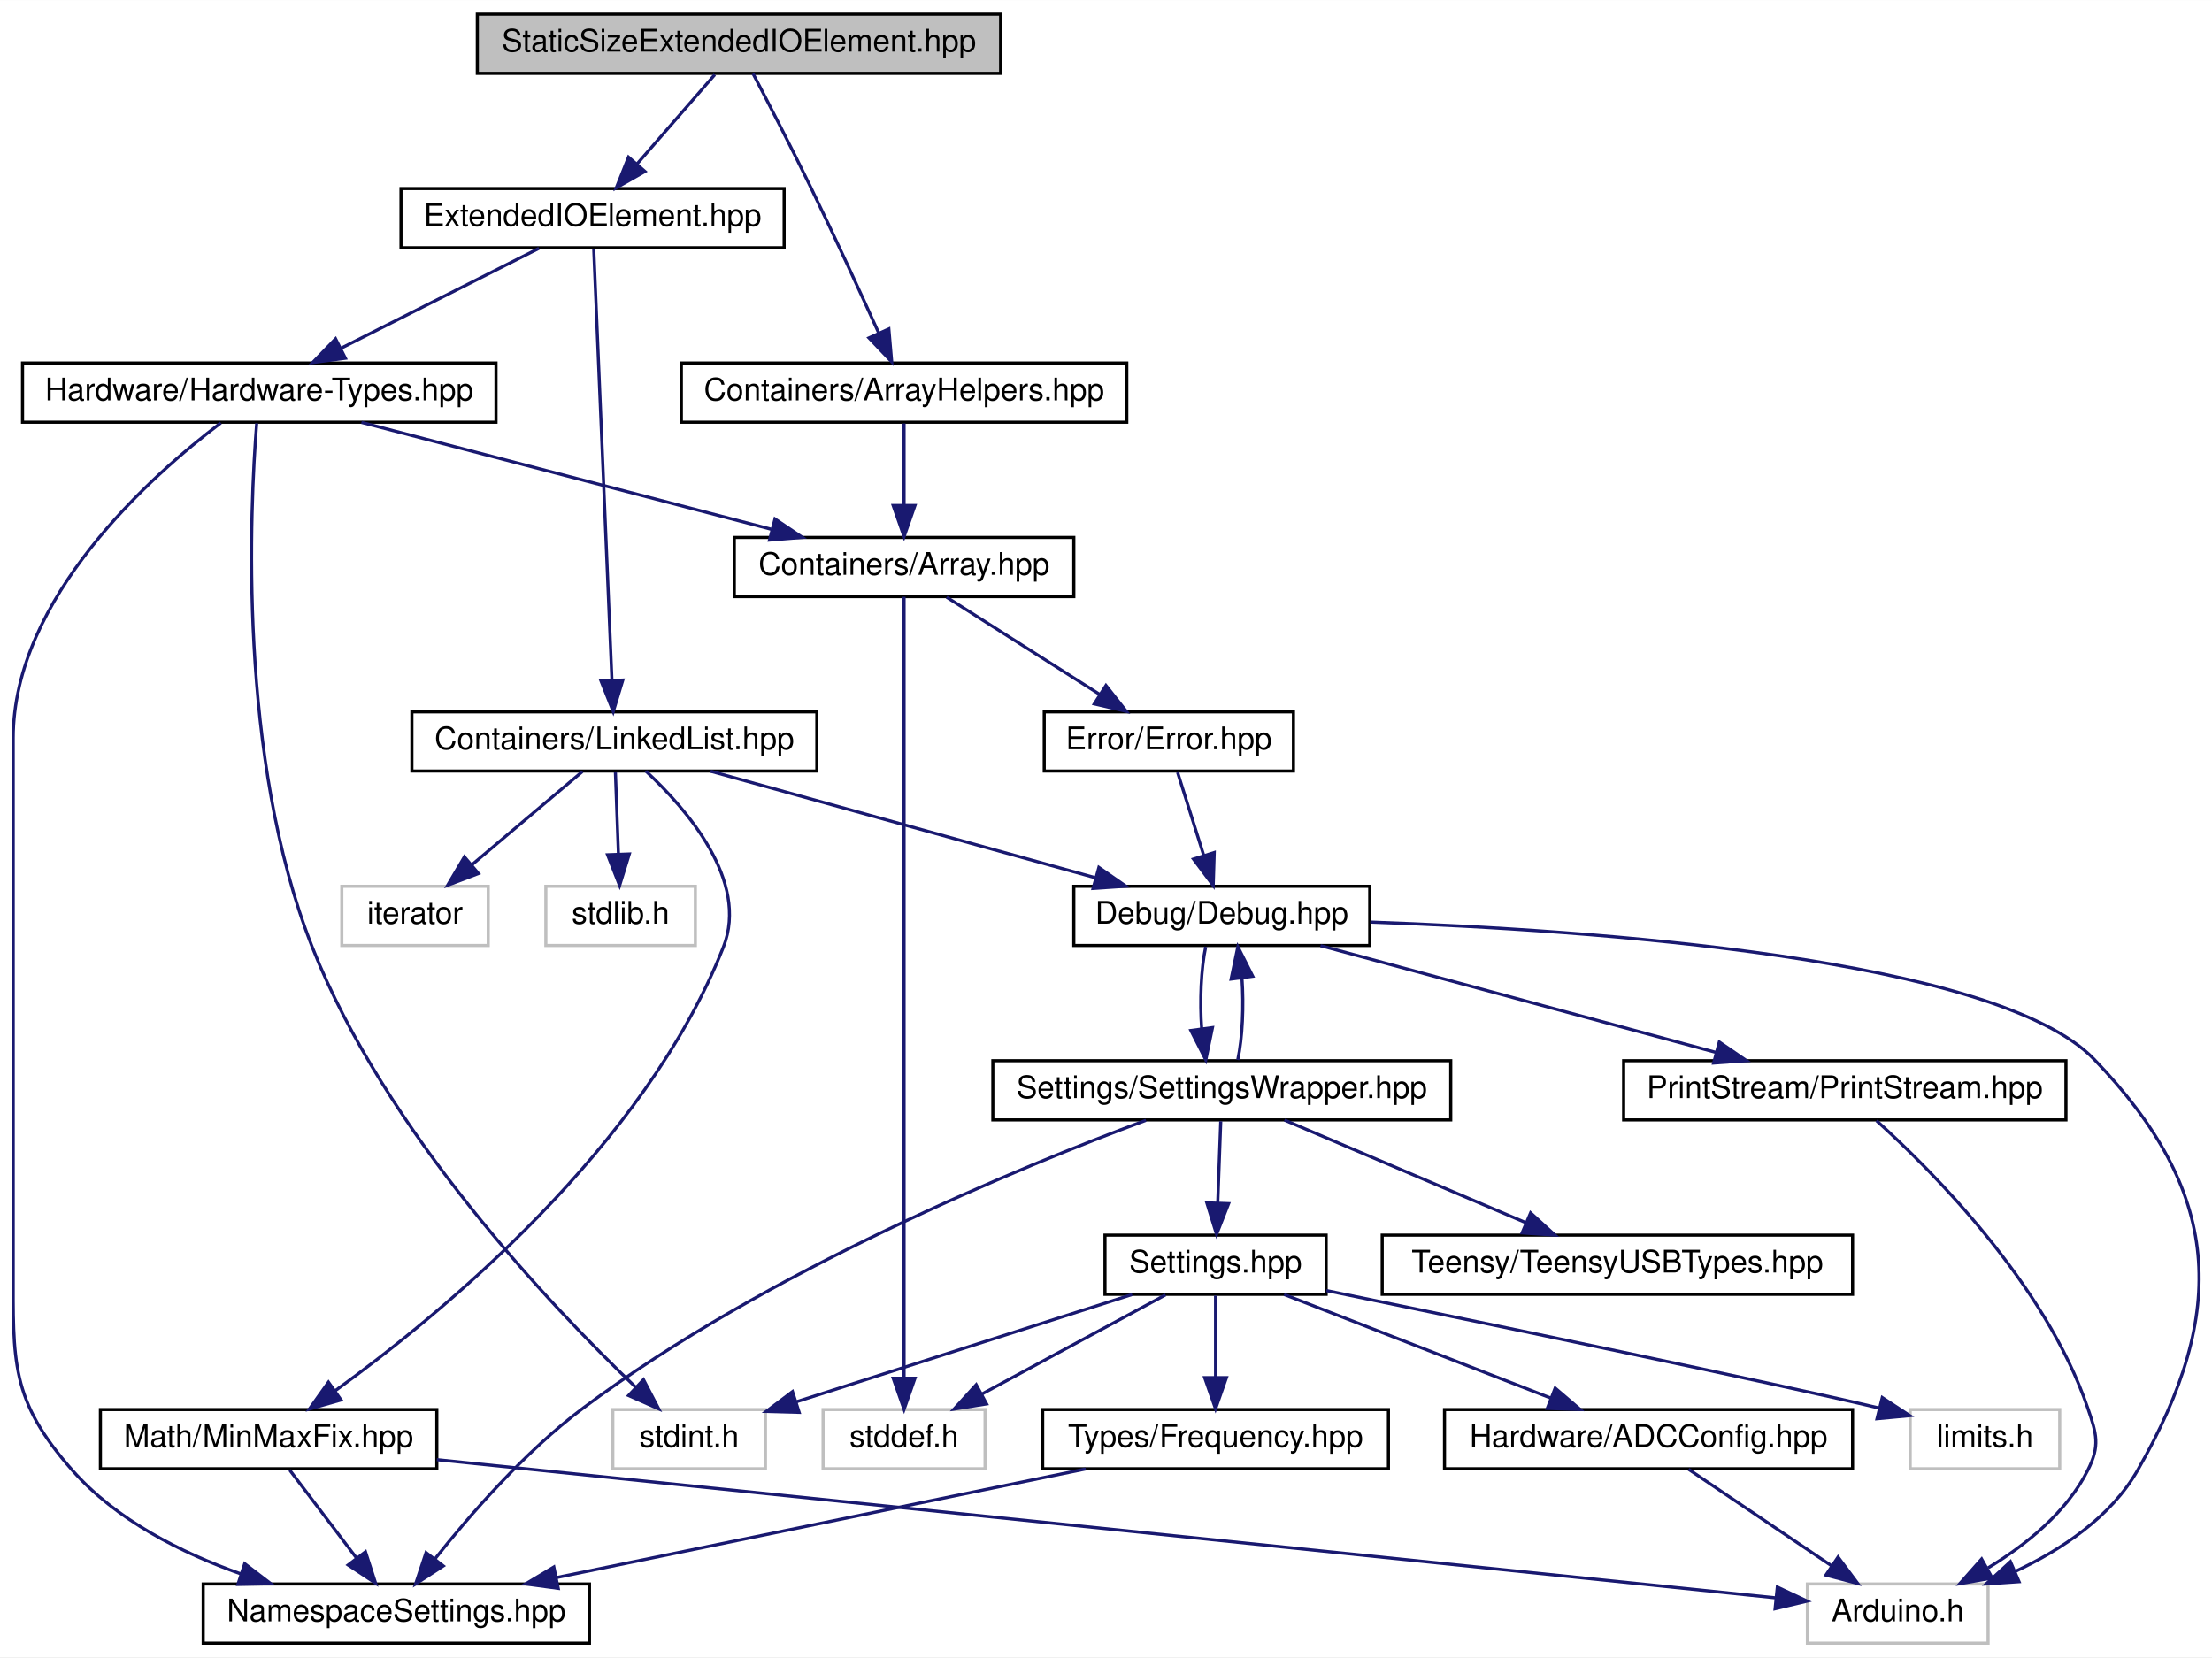
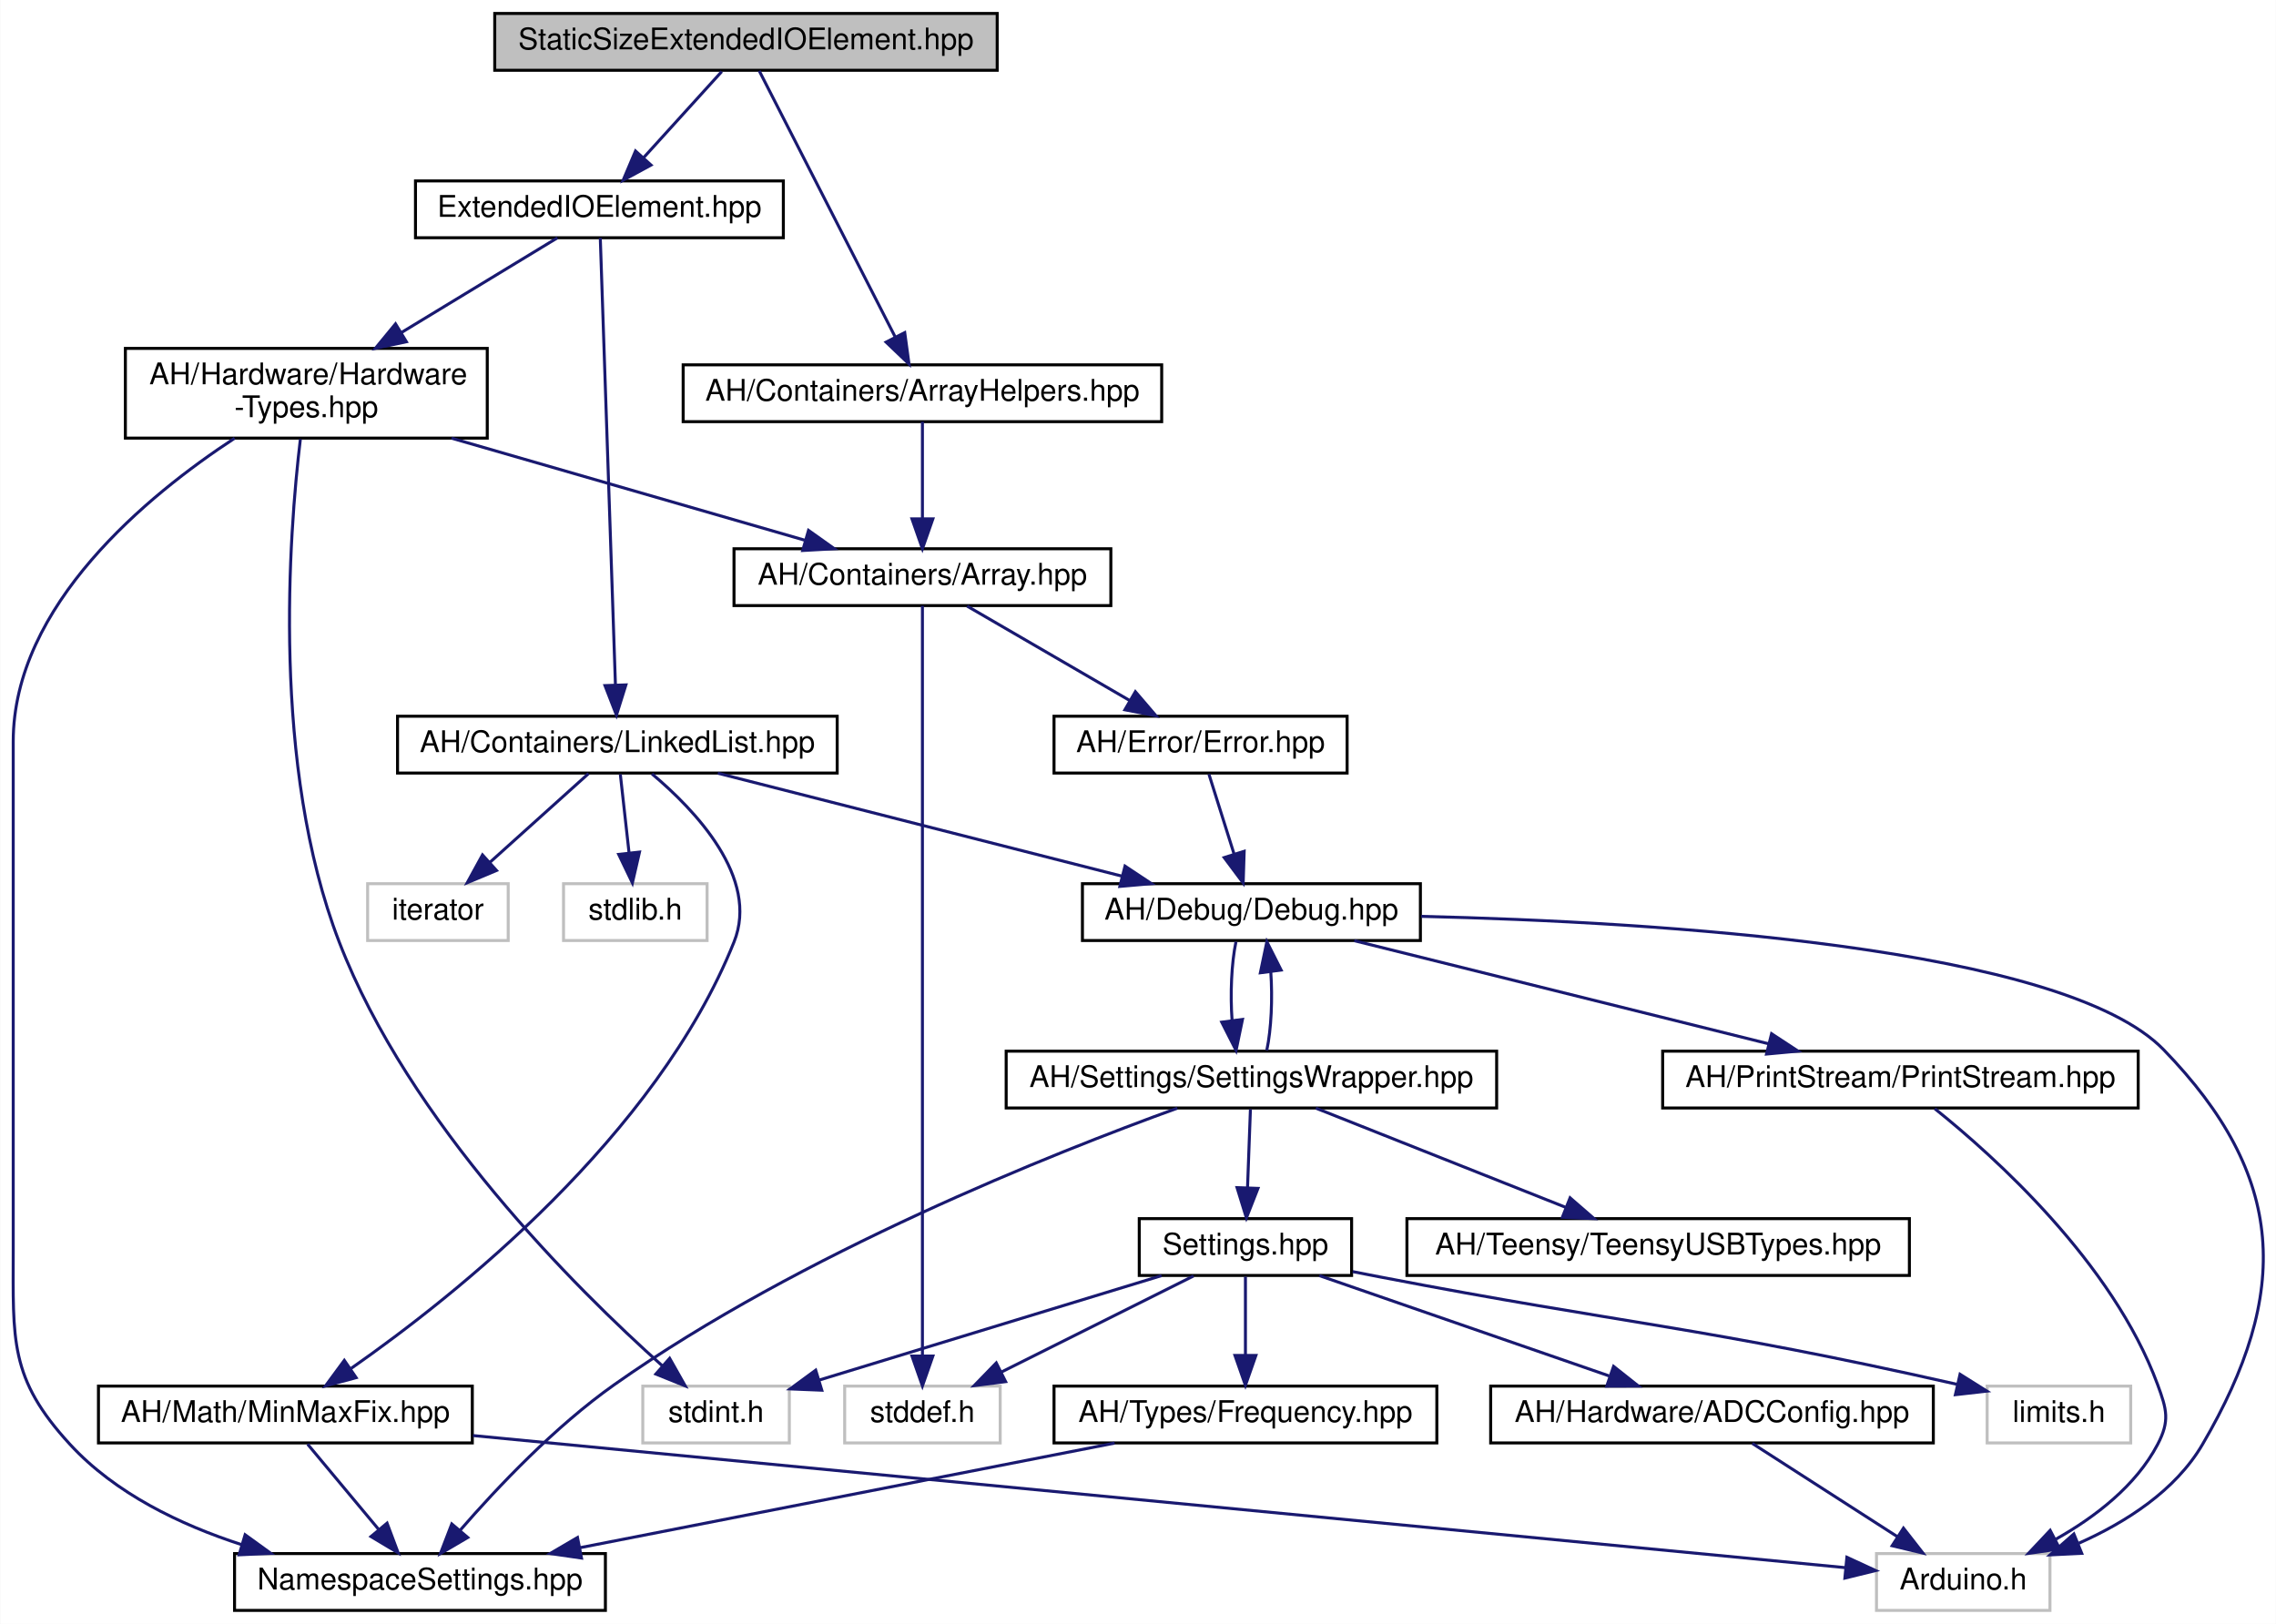
- <svg xmlns="http://www.w3.org/2000/svg" xmlns:xlink="http://www.w3.org/1999/xlink" width="710pt" height="532pt" viewBox="0.00 0.00 710.12 532.00">
-   <g id="graph0" class="graph" transform="scale(1 1) rotate(0) translate(4 528)">
-     <polygon fill="white" stroke="none" points="-4,4 -4,-528 706.121,-528 706.121,4 -4,4" />
+ <svg xmlns="http://www.w3.org/2000/svg" xmlns:xlink="http://www.w3.org/1999/xlink" width="761pt" height="543pt" viewBox="0.00 0.00 760.85 543.00">
+   <g id="graph0" class="graph" transform="scale(1 1) rotate(0) translate(4 539)">
+     <polygon fill="white" stroke="none" points="-4,4 -4,-539 756.854,-539 756.854,4 -4,4" />
    <g id="node1" class="node">
      <g id="a_node1">
        <a xlink:title=" ">
-           <polygon fill="#bfbfbf" stroke="black" points="149.231,-504.5 149.231,-523.5 317.231,-523.5 317.231,-504.5 149.231,-504.5" />
-           <text text-anchor="middle" x="233.231" y="-511.5" font-family="Helvetica,sans-Serif" font-size="10.00">StaticSizeExtendedIOElement.hpp</text>
+           <polygon fill="#bfbfbf" stroke="black" points="161.346,-515.5 161.346,-534.5 329.346,-534.5 329.346,-515.5 161.346,-515.5" />
+           <text text-anchor="middle" x="245.346" y="-522.5" font-family="Helvetica,sans-Serif" font-size="10.00">StaticSizeExtendedIOElement.hpp</text>
        </a>
      </g>
    </g>
    <g id="node2" class="node">
      <g id="a_node2">
        <a xlink:href="../../d4/d57/ExtendedIOElement_8hpp.html" target="_top" xlink:title=" ">
-           <polygon fill="white" stroke="black" points="124.731,-448.5 124.731,-467.5 247.731,-467.5 247.731,-448.5 124.731,-448.5" />
-           <text text-anchor="middle" x="186.231" y="-455.5" font-family="Helvetica,sans-Serif" font-size="10.00">ExtendedIOElement.hpp</text>
+           <polygon fill="white" stroke="black" points="134.846,-459.5 134.846,-478.5 257.846,-478.5 257.846,-459.5 134.846,-459.5" />
+           <text text-anchor="middle" x="196.346" y="-466.5" font-family="Helvetica,sans-Serif" font-size="10.00">ExtendedIOElement.hpp</text>
        </a>
      </g>
    </g>
    <g id="edge1" class="edge">
-       <path fill="none" stroke="midnightblue" d="M225.47,-504.083C218.694,-496.298 208.688,-484.801 200.476,-475.367" />
-       <polygon fill="midnightblue" stroke="midnightblue" points="203.053,-472.996 193.847,-467.751 197.773,-477.592 203.053,-472.996" />
+       <path fill="none" stroke="midnightblue" d="M237.254,-515.083C230.19,-507.298 219.758,-495.801 211.197,-486.367" />
+       <polygon fill="midnightblue" stroke="midnightblue" points="213.599,-483.805 204.287,-478.751 208.415,-488.509 213.599,-483.805" />
    </g>
    <g id="node22" class="node">
      <g id="a_node22">
        <a xlink:href="../../d5/db6/ArrayHelpers_8hpp.html" target="_top" xlink:title=" ">
-           <polygon fill="white" stroke="black" points="214.731,-392.5 214.731,-411.5 357.731,-411.5 357.731,-392.5 214.731,-392.5" />
-           <text text-anchor="middle" x="286.231" y="-399.5" font-family="Helvetica,sans-Serif" font-size="10.00">Containers/ArrayHelpers.hpp</text>
+           <polygon fill="white" stroke="black" points="224.346,-398 224.346,-417 384.346,-417 384.346,-398 224.346,-398" />
+           <text text-anchor="middle" x="304.346" y="-405" font-family="Helvetica,sans-Serif" font-size="10.00">AH/Containers/ArrayHelpers.hpp</text>
        </a>
      </g>
    </g>
    <g id="edge31" class="edge">
-       <path fill="none" stroke="midnightblue" d="M237.743,-504.425C242.457,-495.408 250.017,-480.783 256.231,-468 263.862,-452.3 272.15,-434.262 278.077,-421.177" />
-       <polygon fill="midnightblue" stroke="midnightblue" points="281.347,-422.439 282.266,-411.884 274.966,-419.562 281.347,-422.439" />
+       <path fill="none" stroke="midnightblue" d="M249.78,-515.319C259.39,-496.506 282.305,-451.648 295.174,-426.455" />
+       <polygon fill="midnightblue" stroke="midnightblue" points="298.428,-427.78 299.86,-417.282 292.194,-424.595 298.428,-427.78" />
    </g>
    <g id="node3" class="node">
      <g id="a_node3">
        <a xlink:href="../../d4/d35/Hardware-Types_8hpp.html" target="_top" xlink:title=" ">
-           <polygon fill="white" stroke="black" points="3.231,-392.5 3.231,-411.5 155.231,-411.5 155.231,-392.5 3.231,-392.5" />
-           <text text-anchor="middle" x="79.231" y="-399.5" font-family="Helvetica,sans-Serif" font-size="10.00">Hardware/Hardware-Types.hpp</text>
+           <polygon fill="white" stroke="black" points="37.846,-392.5 37.846,-422.5 158.846,-422.5 158.846,-392.5 37.846,-392.5" />
+           <text text-anchor="start" x="45.846" y="-410.5" font-family="Helvetica,sans-Serif" font-size="10.00">AH/Hardware/Hardware</text>
+           <text text-anchor="middle" x="98.346" y="-399.5" font-family="Helvetica,sans-Serif" font-size="10.00">-Types.hpp</text>
        </a>
      </g>
    </g>
    <g id="edge2" class="edge">
-       <path fill="none" stroke="midnightblue" d="M169.039,-448.324C151.88,-439.664 125.285,-426.242 105.483,-416.249" />
-       <polygon fill="midnightblue" stroke="midnightblue" points="106.884,-413.035 96.379,-411.655 103.73,-419.285 106.884,-413.035" />
+       <path fill="none" stroke="midnightblue" d="M182.305,-459.475C168.784,-451.266 147.853,-438.558 130.273,-427.885" />
+       <polygon fill="midnightblue" stroke="midnightblue" points="131.807,-424.721 121.443,-422.523 128.174,-430.705 131.807,-424.721" />
    </g>
    <g id="node18" class="node">
      <g id="a_node18">
        <a xlink:href="../../de/dd1/LinkedList_8hpp.html" target="_top" xlink:title=" ">
-           <polygon fill="white" stroke="black" points="128.231,-280.5 128.231,-299.5 258.231,-299.5 258.231,-280.5 128.231,-280.5" />
-           <text text-anchor="middle" x="193.231" y="-287.5" font-family="Helvetica,sans-Serif" font-size="10.00">Containers/LinkedList.hpp</text>
+           <polygon fill="white" stroke="black" points="128.846,-280.5 128.846,-299.5 275.846,-299.5 275.846,-280.5 128.846,-280.5" />
+           <text text-anchor="middle" x="202.346" y="-287.5" font-family="Helvetica,sans-Serif" font-size="10.00">AH/Containers/LinkedList.hpp</text>
        </a>
      </g>
    </g>
    <g id="edge24" class="edge">
-       <path fill="none" stroke="midnightblue" d="M186.607,-448.075C187.709,-421.945 190.945,-345.211 192.447,-309.577" />
-       <polygon fill="midnightblue" stroke="midnightblue" points="195.945,-309.707 192.869,-299.568 188.951,-309.412 195.945,-309.707" />
+       <path fill="none" stroke="midnightblue" d="M196.635,-459.463C197.552,-432.428 200.406,-348.239 201.698,-310.109" />
+       <polygon fill="midnightblue" stroke="midnightblue" points="205.204,-309.981 202.045,-299.868 198.208,-309.744 205.204,-309.981" />
    </g>
    <g id="node4" class="node">
      <g id="a_node4">
        <a xlink:href="../../de/d76/Array_8hpp.html" target="_top" xlink:title=" ">
-           <polygon fill="white" stroke="black" points="231.731,-336.5 231.731,-355.5 340.731,-355.5 340.731,-336.5 231.731,-336.5" />
-           <text text-anchor="middle" x="286.231" y="-343.5" font-family="Helvetica,sans-Serif" font-size="10.00">Containers/Array.hpp</text>
+           <polygon fill="white" stroke="black" points="241.346,-336.5 241.346,-355.5 367.346,-355.5 367.346,-336.5 241.346,-336.5" />
+           <text text-anchor="middle" x="304.346" y="-343.5" font-family="Helvetica,sans-Serif" font-size="10.00">AH/Containers/Array.hpp</text>
        </a>
      </g>
    </g>
    <g id="edge3" class="edge">
-       <path fill="none" stroke="midnightblue" d="M112.031,-392.444C147.611,-383.162 204.545,-368.309 243.577,-358.127" />
-       <polygon fill="midnightblue" stroke="midnightblue" points="244.792,-361.427 253.584,-355.516 243.025,-354.654 244.792,-361.427" />
+       <path fill="none" stroke="midnightblue" d="M146.904,-392.475C182.909,-382.075 231.369,-368.078 264.973,-358.372" />
+       <polygon fill="midnightblue" stroke="midnightblue" points="266.259,-361.644 274.895,-355.506 264.317,-354.919 266.259,-361.644" />
    </g>
    <g id="node10" class="node">
      <g id="a_node10">
        <a xlink:href="../../dc/dc7/NamespaceSettings_8hpp.html" target="_top" xlink:title=" ">
-           <polygon fill="white" stroke="black" points="61.231,-0.5 61.231,-19.5 185.231,-19.5 185.231,-0.5 61.231,-0.5" />
-           <text text-anchor="middle" x="123.231" y="-7.5" font-family="Helvetica,sans-Serif" font-size="10.00">NamespaceSettings.hpp</text>
+           <polygon fill="white" stroke="black" points="74.346,-0.5 74.346,-19.5 198.346,-19.5 198.346,-0.5 74.346,-0.5" />
+           <text text-anchor="middle" x="136.346" y="-7.5" font-family="Helvetica,sans-Serif" font-size="10.00">NamespaceSettings.hpp</text>
        </a>
      </g>
    </g>
    <g id="edge22" class="edge">
-       <path fill="none" stroke="midnightblue" d="M66.887,-392.277C44.668,-375.446 0.231,-336.143 0.231,-291 0.231,-291 0.231,-291 0.231,-121 0.231,-90.902 -0.692,-78.56 19.231,-56 33.323,-40.042 54.086,-29.535 73.36,-22.721" />
-       <polygon fill="midnightblue" stroke="midnightblue" points="74.55,-26.014 82.963,-19.575 72.371,-19.362 74.55,-26.014" />
+       <path fill="none" stroke="midnightblue" d="M74.372,-392.461C45.36,-373.459 0.346,-336.626 0.346,-291 0.346,-291 0.346,-291 0.346,-121 0.346,-90.902 -1.038,-78.145 19.346,-56 34.423,-39.619 56.134,-29.145 76.769,-22.471" />
+       <polygon fill="midnightblue" stroke="midnightblue" points="77.88,-25.792 86.461,-19.578 75.877,-19.085 77.88,-25.792" />
    </g>
    <g id="node16" class="node">
      <g id="a_node16">
        <a xlink:title=" ">
-           <polygon fill="white" stroke="#bfbfbf" points="192.731,-56.5 192.731,-75.5 241.731,-75.5 241.731,-56.5 192.731,-56.5" />
-           <text text-anchor="middle" x="217.231" y="-63.5" font-family="Helvetica,sans-Serif" font-size="10.00">stdint.h</text>
+           <polygon fill="white" stroke="#bfbfbf" points="210.846,-56.5 210.846,-75.5 259.846,-75.5 259.846,-56.5 210.846,-56.5" />
+           <text text-anchor="middle" x="235.346" y="-63.5" font-family="Helvetica,sans-Serif" font-size="10.00">stdint.h</text>
        </a>
      </g>
    </g>
    <g id="edge23" class="edge">
-       <path fill="none" stroke="midnightblue" d="M78.404,-392.131C76.269,-365.541 72.301,-284.582 96.231,-224 119.704,-164.573 172.778,-108.762 200.167,-82.582" />
-       <polygon fill="midnightblue" stroke="midnightblue" points="202.58,-85.117 207.474,-75.72 197.788,-80.014 202.58,-85.117" />
+       <path fill="none" stroke="midnightblue" d="M96.357,-392.151C92.573,-360.521 86.608,-282.931 109.346,-224 132.705,-163.459 188.461,-108.15 217.332,-82.329" />
+       <polygon fill="midnightblue" stroke="midnightblue" points="219.829,-84.794 225.038,-75.568 215.213,-79.532 219.829,-84.794" />
    </g>
    <g id="node5" class="node">
      <g id="a_node5">
        <a xlink:href="../../d1/d93/Error_8hpp.html" target="_top" xlink:title=" ">
-           <polygon fill="white" stroke="black" points="331.231,-280.5 331.231,-299.5 411.231,-299.5 411.231,-280.5 331.231,-280.5" />
-           <text text-anchor="middle" x="371.231" y="-287.5" font-family="Helvetica,sans-Serif" font-size="10.00">Error/Error.hpp</text>
+           <polygon fill="white" stroke="black" points="348.346,-280.5 348.346,-299.5 446.346,-299.5 446.346,-280.5 348.346,-280.5" />
+           <text text-anchor="middle" x="397.346" y="-287.5" font-family="Helvetica,sans-Serif" font-size="10.00">AH/Error/Error.hpp</text>
        </a>
      </g>
    </g>
    <g id="edge4" class="edge">
-       <path fill="none" stroke="midnightblue" d="M299.887,-336.324C313.147,-327.9 333.499,-314.971 349.077,-305.074" />
-       <polygon fill="midnightblue" stroke="midnightblue" points="351.044,-307.971 357.608,-299.655 347.29,-302.063 351.044,-307.971" />
+       <path fill="none" stroke="midnightblue" d="M319.288,-336.324C333.931,-327.822 356.48,-314.729 373.584,-304.797" />
+       <polygon fill="midnightblue" stroke="midnightblue" points="375.55,-307.703 382.441,-299.655 372.035,-301.649 375.55,-307.703" />
    </g>
    <g id="node15" class="node">
      <g id="a_node15">
        <a xlink:title=" ">
-           <polygon fill="white" stroke="#bfbfbf" points="260.231,-56.5 260.231,-75.5 312.231,-75.5 312.231,-56.5 260.231,-56.5" />
-           <text text-anchor="middle" x="286.231" y="-63.5" font-family="Helvetica,sans-Serif" font-size="10.00">stddef.h</text>
+           <polygon fill="white" stroke="#bfbfbf" points="278.346,-56.5 278.346,-75.5 330.346,-75.5 330.346,-56.5 278.346,-56.5" />
+           <text text-anchor="middle" x="304.346" y="-63.5" font-family="Helvetica,sans-Serif" font-size="10.00">stddef.h</text>
        </a>
      </g>
    </g>
    <g id="edge21" class="edge">
-       <path fill="none" stroke="midnightblue" d="M286.231,-336.442C286.231,-317.936 286.231,-272.812 286.231,-235 286.231,-235 286.231,-235 286.231,-177 286.231,-144.948 286.231,-107.643 286.231,-85.749" />
-       <polygon fill="midnightblue" stroke="midnightblue" points="289.731,-85.558 286.231,-75.558 282.731,-85.558 289.731,-85.558" />
+       <path fill="none" stroke="midnightblue" d="M304.346,-336.442C304.346,-317.936 304.346,-272.812 304.346,-235 304.346,-235 304.346,-235 304.346,-177 304.346,-144.948 304.346,-107.643 304.346,-85.749" />
+       <polygon fill="midnightblue" stroke="midnightblue" points="307.846,-85.558 304.346,-75.558 300.846,-85.558 307.846,-85.558" />
    </g>
    <g id="node6" class="node">
      <g id="a_node6">
        <a xlink:href="../../df/dee/Debug_8hpp.html" target="_top" xlink:title=" ">
-           <polygon fill="white" stroke="black" points="340.731,-224.5 340.731,-243.5 435.731,-243.5 435.731,-224.5 340.731,-224.5" />
-           <text text-anchor="middle" x="388.231" y="-231.5" font-family="Helvetica,sans-Serif" font-size="10.00">Debug/Debug.hpp</text>
+           <polygon fill="white" stroke="black" points="357.846,-224.5 357.846,-243.5 470.846,-243.5 470.846,-224.5 357.846,-224.5" />
+           <text text-anchor="middle" x="414.346" y="-231.5" font-family="Helvetica,sans-Serif" font-size="10.00">AH/Debug/Debug.hpp</text>
        </a>
      </g>
    </g>
    <g id="edge5" class="edge">
-       <path fill="none" stroke="midnightblue" d="M374.038,-280.083C376.315,-272.849 379.602,-262.409 382.439,-253.397" />
-       <polygon fill="midnightblue" stroke="midnightblue" points="385.811,-254.341 385.476,-243.751 379.134,-252.239 385.811,-254.341" />
+       <path fill="none" stroke="midnightblue" d="M400.153,-280.083C402.431,-272.849 405.717,-262.409 408.554,-253.397" />
+       <polygon fill="midnightblue" stroke="midnightblue" points="411.926,-254.341 411.591,-243.751 405.249,-252.239 411.926,-254.341" />
    </g>
    <g id="node7" class="node">
      <g id="a_node7">
        <a xlink:title=" ">
-           <polygon fill="white" stroke="#bfbfbf" points="576.231,-0.5 576.231,-19.5 634.231,-19.5 634.231,-0.5 576.231,-0.5" />
-           <text text-anchor="middle" x="605.231" y="-7.5" font-family="Helvetica,sans-Serif" font-size="10.00">Arduino.h</text>
+           <polygon fill="white" stroke="#bfbfbf" points="623.346,-0.5 623.346,-19.5 681.346,-19.5 681.346,-0.5 623.346,-0.5" />
+           <text text-anchor="middle" x="652.346" y="-7.5" font-family="Helvetica,sans-Serif" font-size="10.00">Arduino.h</text>
        </a>
      </g>
    </g>
    <g id="edge6" class="edge">
-       <path fill="none" stroke="midnightblue" d="M435.916,-232.015C507.304,-229.478 636.938,-220.408 668.231,-188 709.211,-145.56 711.594,-107.17 682.231,-56 673.615,-40.986 657.84,-30.504 642.801,-23.458" />
-       <polygon fill="midnightblue" stroke="midnightblue" points="644.173,-20.238 633.603,-19.505 641.409,-26.669 644.173,-20.238" />
+       <path fill="none" stroke="midnightblue" d="M471.147,-232.578C549.79,-230.714 685.954,-222.441 719.346,-188 760.381,-145.676 762.107,-106.887 732.346,-56 723.285,-40.508 706.713,-29.937 690.992,-22.956" />
+       <polygon fill="midnightblue" stroke="midnightblue" points="691.971,-19.576 681.389,-19.062 689.34,-26.063 691.971,-19.576" />
    </g>
    <g id="node8" class="node">
      <g id="a_node8">
        <a xlink:href="../../dd/d80/PrintStream_8hpp.html" target="_top" xlink:title=" ">
-           <polygon fill="white" stroke="black" points="517.231,-168.5 517.231,-187.5 659.231,-187.5 659.231,-168.5 517.231,-168.5" />
-           <text text-anchor="middle" x="588.231" y="-175.5" font-family="Helvetica,sans-Serif" font-size="10.00">PrintStream/PrintStream.hpp</text>
+           <polygon fill="white" stroke="black" points="551.846,-168.5 551.846,-187.5 710.846,-187.5 710.846,-168.5 551.846,-168.5" />
+           <text text-anchor="middle" x="631.346" y="-175.5" font-family="Helvetica,sans-Serif" font-size="10.00">AH/PrintStream/PrintStream.hpp</text>
        </a>
      </g>
    </g>
    <g id="edge7" class="edge">
-       <path fill="none" stroke="midnightblue" d="M419.921,-224.444C454.299,-215.162 509.308,-200.309 547.02,-190.127" />
-       <polygon fill="midnightblue" stroke="midnightblue" points="547.946,-193.502 556.688,-187.516 546.122,-186.744 547.946,-193.502" />
+       <path fill="none" stroke="midnightblue" d="M448.73,-224.444C486.268,-215.102 546.477,-200.119 587.413,-189.933" />
+       <polygon fill="midnightblue" stroke="midnightblue" points="588.264,-193.328 597.122,-187.516 586.573,-186.535 588.264,-193.328" />
    </g>
    <g id="node9" class="node">
      <g id="a_node9">
        <a xlink:href="../../d2/dd5/SettingsWrapper_8hpp.html" target="_top" xlink:title=" ">
-           <polygon fill="white" stroke="black" points="314.731,-168.5 314.731,-187.5 461.731,-187.5 461.731,-168.5 314.731,-168.5" />
-           <text text-anchor="middle" x="388.231" y="-175.5" font-family="Helvetica,sans-Serif" font-size="10.00">Settings/SettingsWrapper.hpp</text>
+           <polygon fill="white" stroke="black" points="332.346,-168.5 332.346,-187.5 496.346,-187.5 496.346,-168.5 332.346,-168.5" />
+           <text text-anchor="middle" x="414.346" y="-175.5" font-family="Helvetica,sans-Serif" font-size="10.00">AH/Settings/SettingsWrapper.hpp</text>
        </a>
      </g>
    </g>
    <g id="edge9" class="edge">
-       <path fill="none" stroke="midnightblue" d="M383.064,-224.083C381.555,-216.927 381.125,-206.635 381.773,-197.691" />
-       <polygon fill="midnightblue" stroke="midnightblue" points="385.246,-198.126 383.1,-187.751 378.308,-197.2 385.246,-198.126" />
+       <path fill="none" stroke="midnightblue" d="M409.18,-224.083C407.67,-216.927 407.24,-206.635 407.888,-197.691" />
+       <polygon fill="midnightblue" stroke="midnightblue" points="411.361,-198.126 409.215,-187.751 404.423,-197.2 411.361,-198.126" />
    </g>
    <g id="edge8" class="edge">
-       <path fill="none" stroke="midnightblue" d="M598.4,-168.266C616.256,-152.177 652.638,-115.839 666.231,-76 669.101,-67.587 670.237,-63.935 666.231,-56 659.424,-42.52 646.463,-32.083 634.233,-24.67" />
-       <polygon fill="midnightblue" stroke="midnightblue" points="635.574,-21.41 625.137,-19.59 632.161,-27.521 635.574,-21.41" />
+       <path fill="none" stroke="midnightblue" d="M642.845,-168.261C662.601,-152.432 702.311,-116.848 717.346,-76 720.416,-67.658 721.471,-63.874 717.346,-56 710.067,-42.108 696.336,-31.652 683.363,-24.333" />
+       <polygon fill="midnightblue" stroke="midnightblue" points="684.642,-21.053 674.154,-19.553 681.417,-27.266 684.642,-21.053" />
    </g>
    <g id="edge20" class="edge">
-       <path fill="none" stroke="midnightblue" d="M393.362,-187.751C394.888,-194.858 395.335,-205.136 394.703,-214.101" />
-       <polygon fill="midnightblue" stroke="midnightblue" points="391.224,-213.713 393.397,-224.083 398.165,-214.622 391.224,-213.713" />
+       <path fill="none" stroke="midnightblue" d="M419.477,-187.751C421.003,-194.858 421.45,-205.136 420.818,-214.101" />
+       <polygon fill="midnightblue" stroke="midnightblue" points="417.339,-213.713 419.512,-224.083 424.28,-214.622 417.339,-213.713" />
    </g>
    <g id="edge10" class="edge">
-       <path fill="none" stroke="midnightblue" d="M363.892,-168.381C323.781,-153.469 242.353,-120.164 183.231,-76 164.483,-61.995 146.796,-41.634 135.549,-27.445" />
-       <polygon fill="midnightblue" stroke="midnightblue" points="138.31,-25.294 129.427,-19.52 132.771,-29.573 138.31,-25.294" />
+       <path fill="none" stroke="midnightblue" d="M389.566,-168.434C348.264,-153.484 263.728,-119.98 201.346,-76 181.471,-61.988 162.228,-41.628 149.905,-27.441" />
+       <polygon fill="midnightblue" stroke="midnightblue" points="152.321,-24.879 143.183,-19.517 146.983,-29.407 152.321,-24.879" />
    </g>
    <g id="node11" class="node">
      <g id="a_node11">
        <a xlink:href="../../db/d02/Settings_8hpp.html" target="_top" xlink:title="All user settings and debugging options can be changed here.">
-           <polygon fill="white" stroke="black" points="350.731,-112.5 350.731,-131.5 421.731,-131.5 421.731,-112.5 350.731,-112.5" />
-           <text text-anchor="middle" x="386.231" y="-119.5" font-family="Helvetica,sans-Serif" font-size="10.00">Settings.hpp</text>
+           <polygon fill="white" stroke="black" points="376.846,-112.5 376.846,-131.5 447.846,-131.5 447.846,-112.5 376.846,-112.5" />
+           <text text-anchor="middle" x="412.346" y="-119.5" font-family="Helvetica,sans-Serif" font-size="10.00">Settings.hpp</text>
        </a>
      </g>
    </g>
    <g id="edge11" class="edge">
-       <path fill="none" stroke="midnightblue" d="M387.9,-168.083C387.638,-161.006 387.263,-150.861 386.934,-141.986" />
-       <polygon fill="midnightblue" stroke="midnightblue" points="390.423,-141.615 386.555,-131.751 383.427,-141.874 390.423,-141.615" />
+       <path fill="none" stroke="midnightblue" d="M414.016,-168.083C413.753,-161.006 413.378,-150.861 413.049,-141.986" />
+       <polygon fill="midnightblue" stroke="midnightblue" points="416.538,-141.615 412.67,-131.751 409.543,-141.874 416.538,-141.615" />
    </g>
    <g id="node17" class="node">
      <g id="a_node17">
        <a xlink:href="../../d9/d98/TeensyUSBTypes_8hpp.html" target="_top" xlink:title=" ">
-           <polygon fill="white" stroke="black" points="439.731,-112.5 439.731,-131.5 590.731,-131.5 590.731,-112.5 439.731,-112.5" />
-           <text text-anchor="middle" x="515.231" y="-119.5" font-family="Helvetica,sans-Serif" font-size="10.00">Teensy/TeensyUSBTypes.hpp</text>
+           <polygon fill="white" stroke="black" points="466.346,-112.5 466.346,-131.5 634.346,-131.5 634.346,-112.5 466.346,-112.5" />
+           <text text-anchor="middle" x="550.346" y="-119.5" font-family="Helvetica,sans-Serif" font-size="10.00">AH/Teensy/TeensyUSBTypes.hpp</text>
        </a>
      </g>
    </g>
    <g id="edge19" class="edge">
-       <path fill="none" stroke="midnightblue" d="M408.354,-168.444C429.255,-159.557 462.165,-145.563 485.947,-135.451" />
-       <polygon fill="midnightblue" stroke="midnightblue" points="487.368,-138.65 495.201,-131.516 484.629,-132.208 487.368,-138.65" />
+       <path fill="none" stroke="midnightblue" d="M435.895,-168.444C458.377,-159.517 493.834,-145.439 519.326,-135.317" />
+       <polygon fill="midnightblue" stroke="midnightblue" points="520.895,-138.46 528.897,-131.516 518.311,-131.954 520.895,-138.46" />
    </g>
    <g id="node12" class="node">
      <g id="a_node12">
        <a xlink:href="../../dc/d50/Frequency_8hpp.html" target="_top" xlink:title=" ">
-           <polygon fill="white" stroke="black" points="330.731,-56.5 330.731,-75.5 441.731,-75.5 441.731,-56.5 330.731,-56.5" />
-           <text text-anchor="middle" x="386.231" y="-63.5" font-family="Helvetica,sans-Serif" font-size="10.00">Types/Frequency.hpp</text>
+           <polygon fill="white" stroke="black" points="348.346,-56.5 348.346,-75.5 476.346,-75.5 476.346,-56.5 348.346,-56.5" />
+           <text text-anchor="middle" x="412.346" y="-63.5" font-family="Helvetica,sans-Serif" font-size="10.00">AH/Types/Frequency.hpp</text>
        </a>
      </g>
    </g>
    <g id="edge12" class="edge">
-       <path fill="none" stroke="midnightblue" d="M386.231,-112.083C386.231,-105.006 386.231,-94.861 386.231,-85.987" />
-       <polygon fill="midnightblue" stroke="midnightblue" points="389.731,-85.751 386.231,-75.751 382.731,-85.751 389.731,-85.751" />
+       <path fill="none" stroke="midnightblue" d="M412.346,-112.083C412.346,-105.006 412.346,-94.861 412.346,-85.987" />
+       <polygon fill="midnightblue" stroke="midnightblue" points="415.846,-85.751 412.346,-75.751 408.846,-85.751 415.846,-85.751" />
    </g>
    <g id="node13" class="node">
      <g id="a_node13">
        <a xlink:href="../../d7/d7c/ADCConfig_8hpp.html" target="_top" xlink:title="This file contains the platform-specific ADC resolutions. By default, the library automatically selec...">
-           <polygon fill="white" stroke="black" points="459.731,-56.5 459.731,-75.5 590.731,-75.5 590.731,-56.5 459.731,-56.5" />
-           <text text-anchor="middle" x="525.231" y="-63.5" font-family="Helvetica,sans-Serif" font-size="10.00">Hardware/ADCConfig.hpp</text>
+           <polygon fill="white" stroke="black" points="494.346,-56.5 494.346,-75.5 642.346,-75.5 642.346,-56.5 494.346,-56.5" />
+           <text text-anchor="middle" x="568.346" y="-63.5" font-family="Helvetica,sans-Serif" font-size="10.00">AH/Hardware/ADCConfig.hpp</text>
        </a>
      </g>
    </g>
    <g id="edge14" class="edge">
-       <path fill="none" stroke="midnightblue" d="M408.256,-112.444C431.335,-103.478 467.793,-89.314 493.872,-79.183" />
-       <polygon fill="midnightblue" stroke="midnightblue" points="495.255,-82.4 503.309,-75.516 492.72,-75.875 495.255,-82.4" />
+       <path fill="none" stroke="midnightblue" d="M437.065,-112.444C463.194,-103.399 504.605,-89.064 533.922,-78.916" />
+       <polygon fill="midnightblue" stroke="midnightblue" points="535.438,-82.095 543.743,-75.516 533.148,-75.48 535.438,-82.095" />
    </g>
    <g id="node14" class="node">
      <g id="a_node14">
        <a xlink:title=" ">
-           <polygon fill="white" stroke="#bfbfbf" points="609.231,-56.5 609.231,-75.5 657.231,-75.5 657.231,-56.5 609.231,-56.5" />
-           <text text-anchor="middle" x="633.231" y="-63.5" font-family="Helvetica,sans-Serif" font-size="10.00">limits.h</text>
+           <polygon fill="white" stroke="#bfbfbf" points="660.346,-56.5 660.346,-75.5 708.346,-75.5 708.346,-56.5 660.346,-56.5" />
+           <text text-anchor="middle" x="684.346" y="-63.5" font-family="Helvetica,sans-Serif" font-size="10.00">limits.h</text>
        </a>
      </g>
    </g>
    <g id="edge16" class="edge">
-       <path fill="none" stroke="midnightblue" d="M421.796,-113.714C473.255,-103.132 565.954,-83.914 599.231,-76 599.331,-75.976 599.431,-75.952 599.532,-75.928" />
-       <polygon fill="midnightblue" stroke="midnightblue" points="600.263,-79.353 609.123,-73.543 598.574,-72.56 600.263,-79.353" />
+       <path fill="none" stroke="midnightblue" d="M448.198,-113.783C451.291,-113.174 454.373,-112.573 457.346,-112 540.343,-96 564.157,-95.564 650.297,-76.09" />
+       <polygon fill="midnightblue" stroke="midnightblue" points="651.283,-79.455 660.253,-73.818 649.725,-72.631 651.283,-79.455" />
    </g>
    <g id="edge17" class="edge">
-       <path fill="none" stroke="midnightblue" d="M370.164,-112.324C354.273,-103.743 329.723,-90.486 311.272,-80.522" />
-       <polygon fill="midnightblue" stroke="midnightblue" points="312.72,-77.326 302.258,-75.654 309.394,-83.486 312.72,-77.326" />
+       <path fill="none" stroke="midnightblue" d="M394.994,-112.324C377.674,-103.664 350.831,-90.242 330.844,-80.249" />
+       <polygon fill="midnightblue" stroke="midnightblue" points="332.164,-76.996 321.655,-75.654 329.034,-83.257 332.164,-76.996" />
    </g>
    <g id="edge18" class="edge">
-       <path fill="none" stroke="midnightblue" d="M359.452,-112.444C330.31,-103.132 283.622,-88.214 251.747,-78.029" />
-       <polygon fill="midnightblue" stroke="midnightblue" points="252.55,-74.611 241.96,-74.901 250.42,-81.279 252.55,-74.611" />
+       <path fill="none" stroke="midnightblue" d="M384.3,-112.444C353.292,-102.984 303.319,-87.738 269.915,-77.546" />
+       <polygon fill="midnightblue" stroke="midnightblue" points="270.705,-74.129 260.119,-74.558 268.663,-80.824 270.705,-74.129" />
    </g>
    <g id="edge13" class="edge">
-       <path fill="none" stroke="midnightblue" d="M344.558,-56.444C298.486,-46.984 224.234,-31.738 174.6,-21.547" />
-       <polygon fill="midnightblue" stroke="midnightblue" points="175.209,-18.099 164.709,-19.516 173.801,-24.956 175.209,-18.099" />
+       <path fill="none" stroke="midnightblue" d="M368.613,-56.444C320.163,-46.964 242.017,-31.675 189.928,-21.483" />
+       <polygon fill="midnightblue" stroke="midnightblue" points="190.36,-18.002 179.874,-19.516 189.016,-24.872 190.36,-18.002" />
    </g>
    <g id="edge15" class="edge">
-       <path fill="none" stroke="midnightblue" d="M538.084,-56.324C550.447,-47.979 569.361,-35.212 583.968,-25.352" />
-       <polygon fill="midnightblue" stroke="midnightblue" points="586.079,-28.15 592.409,-19.654 582.163,-22.348 586.079,-28.15" />
+       <path fill="none" stroke="midnightblue" d="M581.842,-56.324C594.945,-47.9 615.058,-34.971 630.453,-25.074" />
+       <polygon fill="midnightblue" stroke="midnightblue" points="632.364,-28.006 638.883,-19.654 628.579,-22.118 632.364,-28.006" />
    </g>
    <g id="edge25" class="edge">
-       <path fill="none" stroke="midnightblue" d="M224.129,-280.444C257.505,-271.201 310.825,-256.436 347.58,-246.257" />
-       <polygon fill="midnightblue" stroke="midnightblue" points="348.774,-249.558 357.477,-243.516 346.906,-242.812 348.774,-249.558" />
+       <path fill="none" stroke="midnightblue" d="M235.938,-280.444C272.533,-271.122 331.184,-256.183 371.172,-245.997" />
+       <polygon fill="midnightblue" stroke="midnightblue" points="372.084,-249.377 380.911,-243.516 370.356,-242.593 372.084,-249.377" />
    </g>
    <g id="node19" class="node">
      <g id="a_node19">
        <a xlink:href="../../d7/d79/MinMaxFix_8hpp.html" target="_top" xlink:title=" ">
-           <polygon fill="white" stroke="black" points="28.231,-56.5 28.231,-75.5 136.231,-75.5 136.231,-56.5 28.231,-56.5" />
-           <text text-anchor="middle" x="82.231" y="-63.5" font-family="Helvetica,sans-Serif" font-size="10.00">Math/MinMaxFix.hpp</text>
+           <polygon fill="white" stroke="black" points="28.846,-56.5 28.846,-75.5 153.846,-75.5 153.846,-56.5 28.846,-56.5" />
+           <text text-anchor="middle" x="91.346" y="-63.5" font-family="Helvetica,sans-Serif" font-size="10.00">AH/Math/MinMaxFix.hpp</text>
        </a>
      </g>
    </g>
    <g id="edge26" class="edge">
-       <path fill="none" stroke="midnightblue" d="M203.323,-280.488C216.396,-268.363 236.577,-245.232 228.231,-224 202.979,-159.766 137.708,-106.214 103.641,-81.57" />
-       <polygon fill="midnightblue" stroke="midnightblue" points="105.491,-78.591 95.307,-75.669 101.446,-84.305 105.491,-78.591" />
+       <path fill="none" stroke="midnightblue" d="M213.916,-280.223C228.299,-268.159 249.965,-245.498 241.346,-224 215.333,-159.118 148.305,-105.857 113.327,-81.423" />
+       <polygon fill="midnightblue" stroke="midnightblue" points="115.001,-78.328 104.77,-75.575 111.052,-84.107 115.001,-78.328" />
    </g>
    <g id="node20" class="node">
      <g id="a_node20">
        <a xlink:title=" ">
-           <polygon fill="white" stroke="#bfbfbf" points="171.231,-224.5 171.231,-243.5 219.231,-243.5 219.231,-224.5 171.231,-224.5" />
-           <text text-anchor="middle" x="195.231" y="-231.5" font-family="Helvetica,sans-Serif" font-size="10.00">stdlib.h</text>
+           <polygon fill="white" stroke="#bfbfbf" points="184.346,-224.5 184.346,-243.5 232.346,-243.5 232.346,-224.5 184.346,-224.5" />
+           <text text-anchor="middle" x="208.346" y="-231.5" font-family="Helvetica,sans-Serif" font-size="10.00">stdlib.h</text>
        </a>
      </g>
    </g>
    <g id="edge29" class="edge">
-       <path fill="none" stroke="midnightblue" d="M193.561,-280.083C193.823,-273.006 194.199,-262.861 194.528,-253.986" />
-       <polygon fill="midnightblue" stroke="midnightblue" points="198.034,-253.874 194.907,-243.751 191.039,-253.615 198.034,-253.874" />
+       <path fill="none" stroke="midnightblue" d="M203.337,-280.083C204.132,-272.927 205.275,-262.635 206.269,-253.691" />
+       <polygon fill="midnightblue" stroke="midnightblue" points="209.748,-254.076 207.374,-243.751 202.791,-253.303 209.748,-254.076" />
    </g>
    <g id="node21" class="node">
      <g id="a_node21">
        <a xlink:title=" ">
-           <polygon fill="white" stroke="#bfbfbf" points="105.731,-224.5 105.731,-243.5 152.731,-243.5 152.731,-224.5 105.731,-224.5" />
-           <text text-anchor="middle" x="129.231" y="-231.5" font-family="Helvetica,sans-Serif" font-size="10.00">iterator</text>
+           <polygon fill="white" stroke="#bfbfbf" points="118.846,-224.5 118.846,-243.5 165.846,-243.5 165.846,-224.5 118.846,-224.5" />
+           <text text-anchor="middle" x="142.346" y="-231.5" font-family="Helvetica,sans-Serif" font-size="10.00">iterator</text>
        </a>
      </g>
    </g>
    <g id="edge30" class="edge">
-       <path fill="none" stroke="midnightblue" d="M182.948,-280.324C173.394,-272.263 158.951,-260.077 147.446,-250.369" />
-       <polygon fill="midnightblue" stroke="midnightblue" points="149.601,-247.608 139.701,-243.834 145.086,-252.958 149.601,-247.608" />
+       <path fill="none" stroke="midnightblue" d="M192.706,-280.324C183.836,-272.341 170.471,-260.313 159.738,-250.653" />
+       <polygon fill="midnightblue" stroke="midnightblue" points="161.936,-247.922 152.161,-243.834 157.253,-253.125 161.936,-247.922" />
    </g>
    <g id="edge27" class="edge">
-       <path fill="none" stroke="midnightblue" d="M136.231,-59.424C241.904,-48.514 473.746,-24.576 566.12,-15.038" />
-       <polygon fill="midnightblue" stroke="midnightblue" points="566.576,-18.51 576.163,-14.001 565.857,-11.547 566.576,-18.51" />
+       <path fill="none" stroke="midnightblue" d="M154.067,-58.963C270.503,-47.755 516.942,-24.034 612.921,-14.795" />
+       <polygon fill="midnightblue" stroke="midnightblue" points="613.447,-18.261 623.065,-13.818 612.776,-11.293 613.447,-18.261" />
    </g>
    <g id="edge28" class="edge">
-       <path fill="none" stroke="midnightblue" d="M89.001,-56.083C94.792,-48.455 103.289,-37.264 110.368,-27.941" />
-       <polygon fill="midnightblue" stroke="midnightblue" points="113.327,-29.832 116.586,-19.751 107.752,-25.599 113.327,-29.832" />
+       <path fill="none" stroke="midnightblue" d="M98.777,-56.083C105.199,-48.377 114.651,-37.033 122.468,-27.653" />
+       <polygon fill="midnightblue" stroke="midnightblue" points="125.34,-29.674 129.053,-19.751 119.963,-25.193 125.34,-29.674" />
    </g>
    <g id="edge32" class="edge">
-       <path fill="none" stroke="midnightblue" d="M286.231,-392.083C286.231,-385.006 286.231,-374.861 286.231,-365.986" />
-       <polygon fill="midnightblue" stroke="midnightblue" points="289.731,-365.751 286.231,-355.751 282.731,-365.751 289.731,-365.751" />
+       <path fill="none" stroke="midnightblue" d="M304.346,-397.975C304.346,-389.58 304.346,-376.481 304.346,-365.663" />
+       <polygon fill="midnightblue" stroke="midnightblue" points="307.846,-365.509 304.346,-355.509 300.846,-365.509 307.846,-365.509" />
    </g>
  </g>
</svg>
